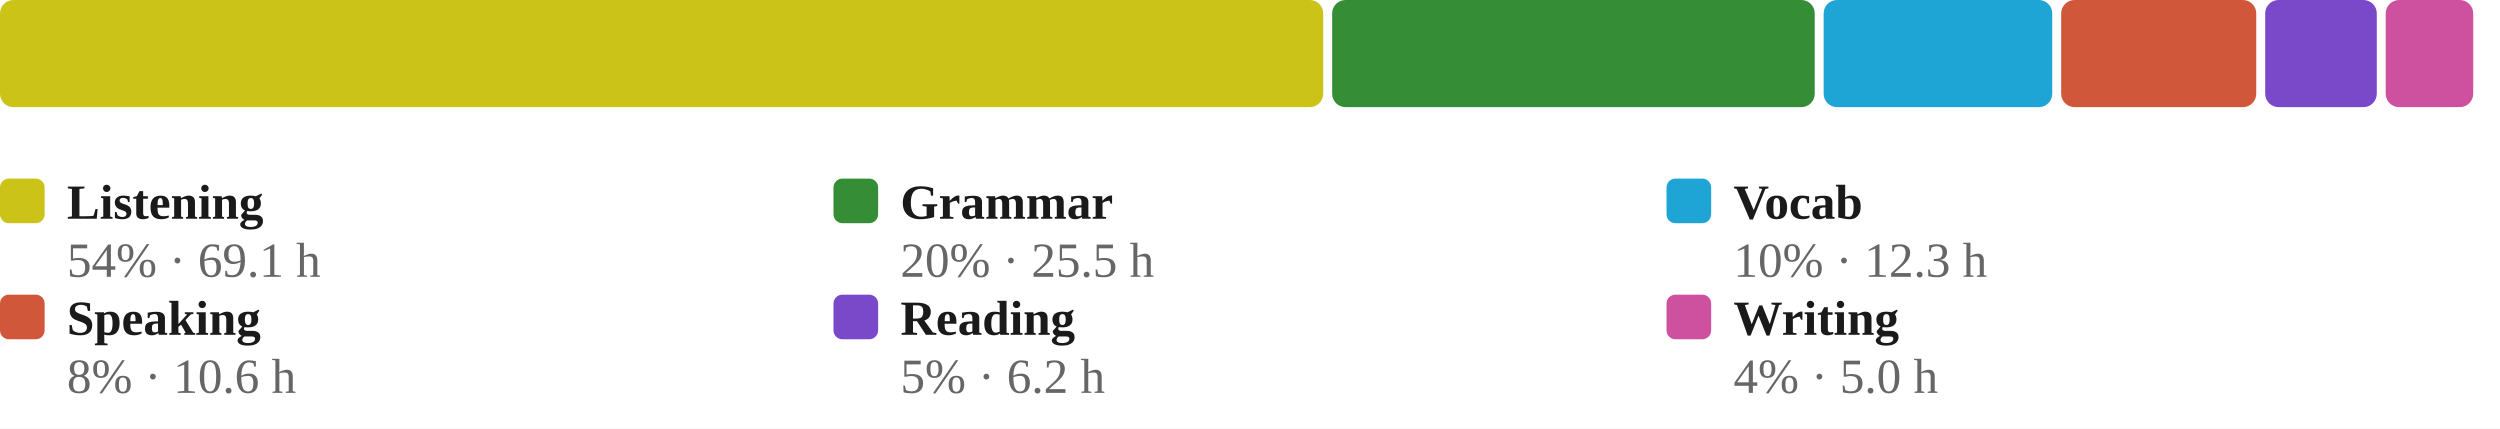
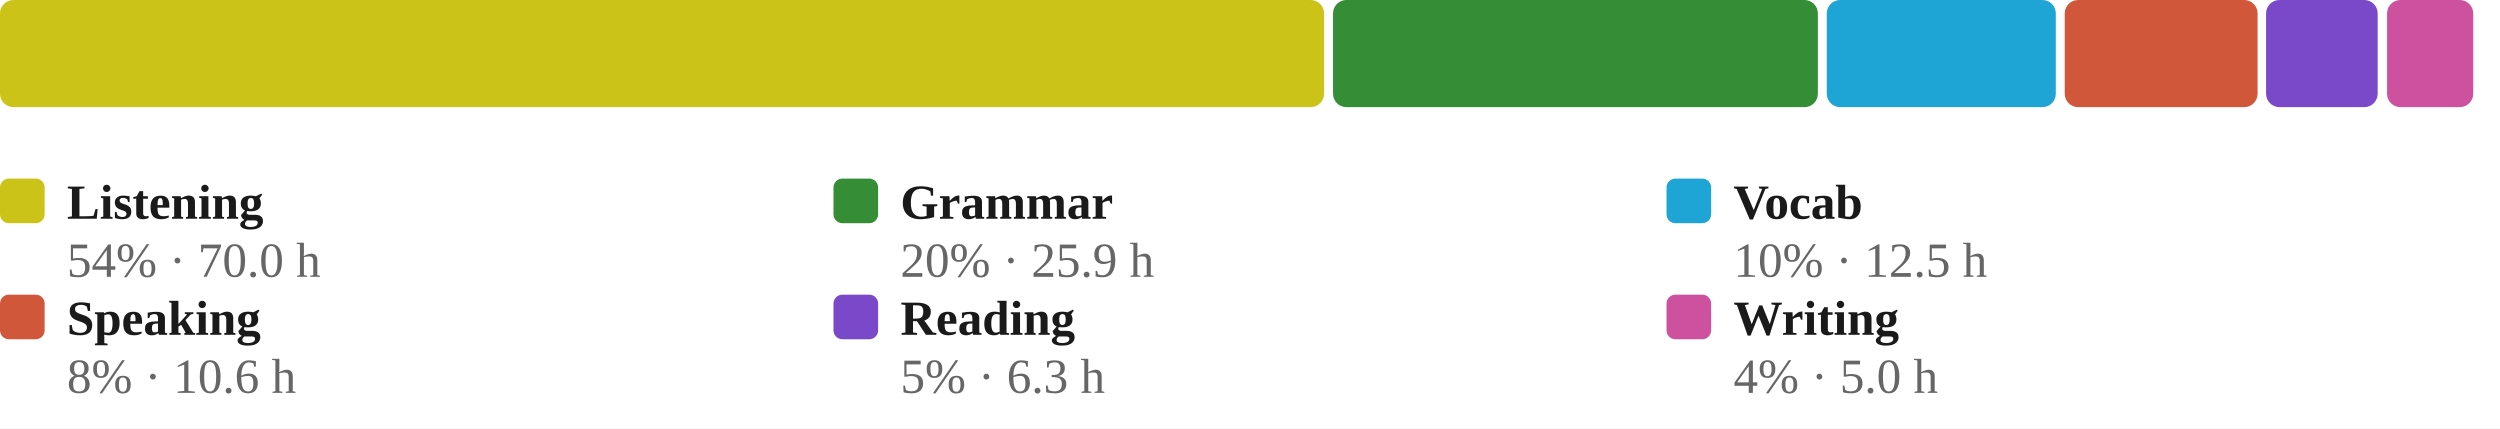
<svg xmlns="http://www.w3.org/2000/svg" viewBox="0 0 560 96" width="100%" role="img" aria-label="Share of estimated study time across all six skills, largest first">
  <style>
/* per-skill colour switch: set via a sk-* class on a wrapping element, read
   by the mark rules below (falls back to the neutral accent on aggregate
   charts that aren't scoped to one skill, e.g. the calendar or day-of-week) */
.sk-listening{--pc:#ccc319}
.sk-grammar{--pc:#358d35}
.sk-vocab{--pc:#1fa4d6}
.sk-reading{--pc:#7a49ca}
.sk-writing{--pc:#cd519f}
.sk-speaking{--pc:#d05739}
.p-title{fill:#1a1a1a;font-size:12px;font-weight:700}
.p-sub{fill:#666666;font-size:10px}
.p-unit{fill:#666666;font-size:10px}
.p-axis{fill:#666666;font-size:9.5px}
.p-grid{stroke:#e3e3e3;stroke-width:1;stroke-dasharray:2,3}
.p-base{stroke:#e3e3e3;stroke-width:1}
.p-tick{stroke:#e3e3e3;stroke-width:1}
.p-xlab{fill:#666666;font-size:9px;text-anchor:middle}
.p-line{fill:none;stroke:var(--pc,#3a6fd0);stroke-width:2;stroke-linejoin:round;stroke-linecap:round}
.p-area{fill:var(--pc,#3a6fd0);opacity:.12}
.p-end{fill:var(--pc,#3a6fd0);stroke:#ffffff;stroke-width:2}
.p-endlab{fill:#43454a;font-size:10px;text-anchor:end;font-weight:700}
.b-bar{fill:var(--pc,#3a6fd0)}
.b-bar:hover{fill:#29508f;opacity:.9}
.d-lab{fill:#666666;font-size:10px;text-anchor:middle}
.d-val{fill:#43454a;font-size:10px;text-anchor:middle;font-weight:700}
/* heatmap */
.hm-mon{fill:#666666;font-size:10px}
.hm-dow{fill:#666666;font-size:9px;text-anchor:end}
rect:hover{opacity:.82}
/* horizontal bars */
.h-cat{fill:#1a1a1a;font-size:12px;text-anchor:end;dominant-baseline:middle}
.h-track{fill:#e3e3e3;opacity:.5}
.h-fill{fill:var(--pc,#3a6fd0)}
.h-val{fill:#43454a;font-size:11px;font-weight:700;dominant-baseline:middle}
.ts-lab{fill:#1a1a1a;font-size:11px;font-weight:700}
.ts-val{fill:#666666;font-size:11px}
</style>
  <rect x="0" y="0" width="100%" height="100%" fill="#ffffff" />
-   <rect x="0.0" y="0" width="296.4" height="24" rx="3" fill="#ccc319" />
-   <rect x="298.4" y="0" width="108.1" height="24" rx="3" fill="#358d35" />
-   <rect x="408.5" y="0" width="51.2" height="24" rx="3" fill="#1fa4d6" />
-   <rect x="461.7" y="0" width="43.7" height="24" rx="3" fill="#d05739" />
-   <rect x="507.4" y="0" width="25.0" height="24" rx="3" fill="#7a49ca" />
-   <rect x="534.4" y="0" width="19.6" height="24" rx="3" fill="#cd519f" />
+   <rect x="0.0" y="0" width="296.6" height="24" rx="3" fill="#ccc319" />
+   <rect x="298.6" y="0" width="108.6" height="24" rx="3" fill="#358d35" />
+   <rect x="409.2" y="0" width="51.3" height="24" rx="3" fill="#1fa4d6" />
+   <rect x="462.5" y="0" width="43.2" height="24" rx="3" fill="#d05739" />
+   <rect x="507.6" y="0" width="25.0" height="24" rx="3" fill="#7a49ca" />
+   <rect x="534.7" y="0" width="19.3" height="24" rx="3" fill="#cd519f" />
  <rect x="0.0" y="40" width="10" height="10" rx="2" fill="#ccc319" />
  <text class="ts-lab" x="15.0" y="49">Listening</text>
-   <text class="ts-val" x="15.0" y="62">54% · 69.1 h</text>
+   <text class="ts-val" x="15.0" y="62">54% · 70.0 h</text>
  <rect x="186.7" y="40" width="10" height="10" rx="2" fill="#358d35" />
  <text class="ts-lab" x="201.7" y="49">Grammar</text>
-   <text class="ts-val" x="201.7" y="62">20% · 25.5 h</text>
+   <text class="ts-val" x="201.7" y="62">20% · 25.9 h</text>
  <rect x="373.3" y="40" width="10" height="10" rx="2" fill="#1fa4d6" />
  <text class="ts-lab" x="388.3" y="49">Vocab</text>
-   <text class="ts-val" x="388.3" y="62">10% · 12.3 h</text>
+   <text class="ts-val" x="388.3" y="62">10% · 12.5 h</text>
  <rect x="0.0" y="66" width="10" height="10" rx="2" fill="#d05739" />
  <text class="ts-lab" x="15.0" y="75">Speaking</text>
  <text class="ts-val" x="15.0" y="88">8% · 10.6 h</text>
  <rect x="186.7" y="66" width="10" height="10" rx="2" fill="#7a49ca" />
  <text class="ts-lab" x="201.7" y="75">Reading</text>
-   <text class="ts-val" x="201.7" y="88">5% · 6.2 h</text>
+   <text class="ts-val" x="201.7" y="88">5% · 6.3 h</text>
  <rect x="373.3" y="66" width="10" height="10" rx="2" fill="#cd519f" />
  <text class="ts-lab" x="388.3" y="75">Writing</text>
  <text class="ts-val" x="388.3" y="88">4% · 5.0 h</text>
</svg>
